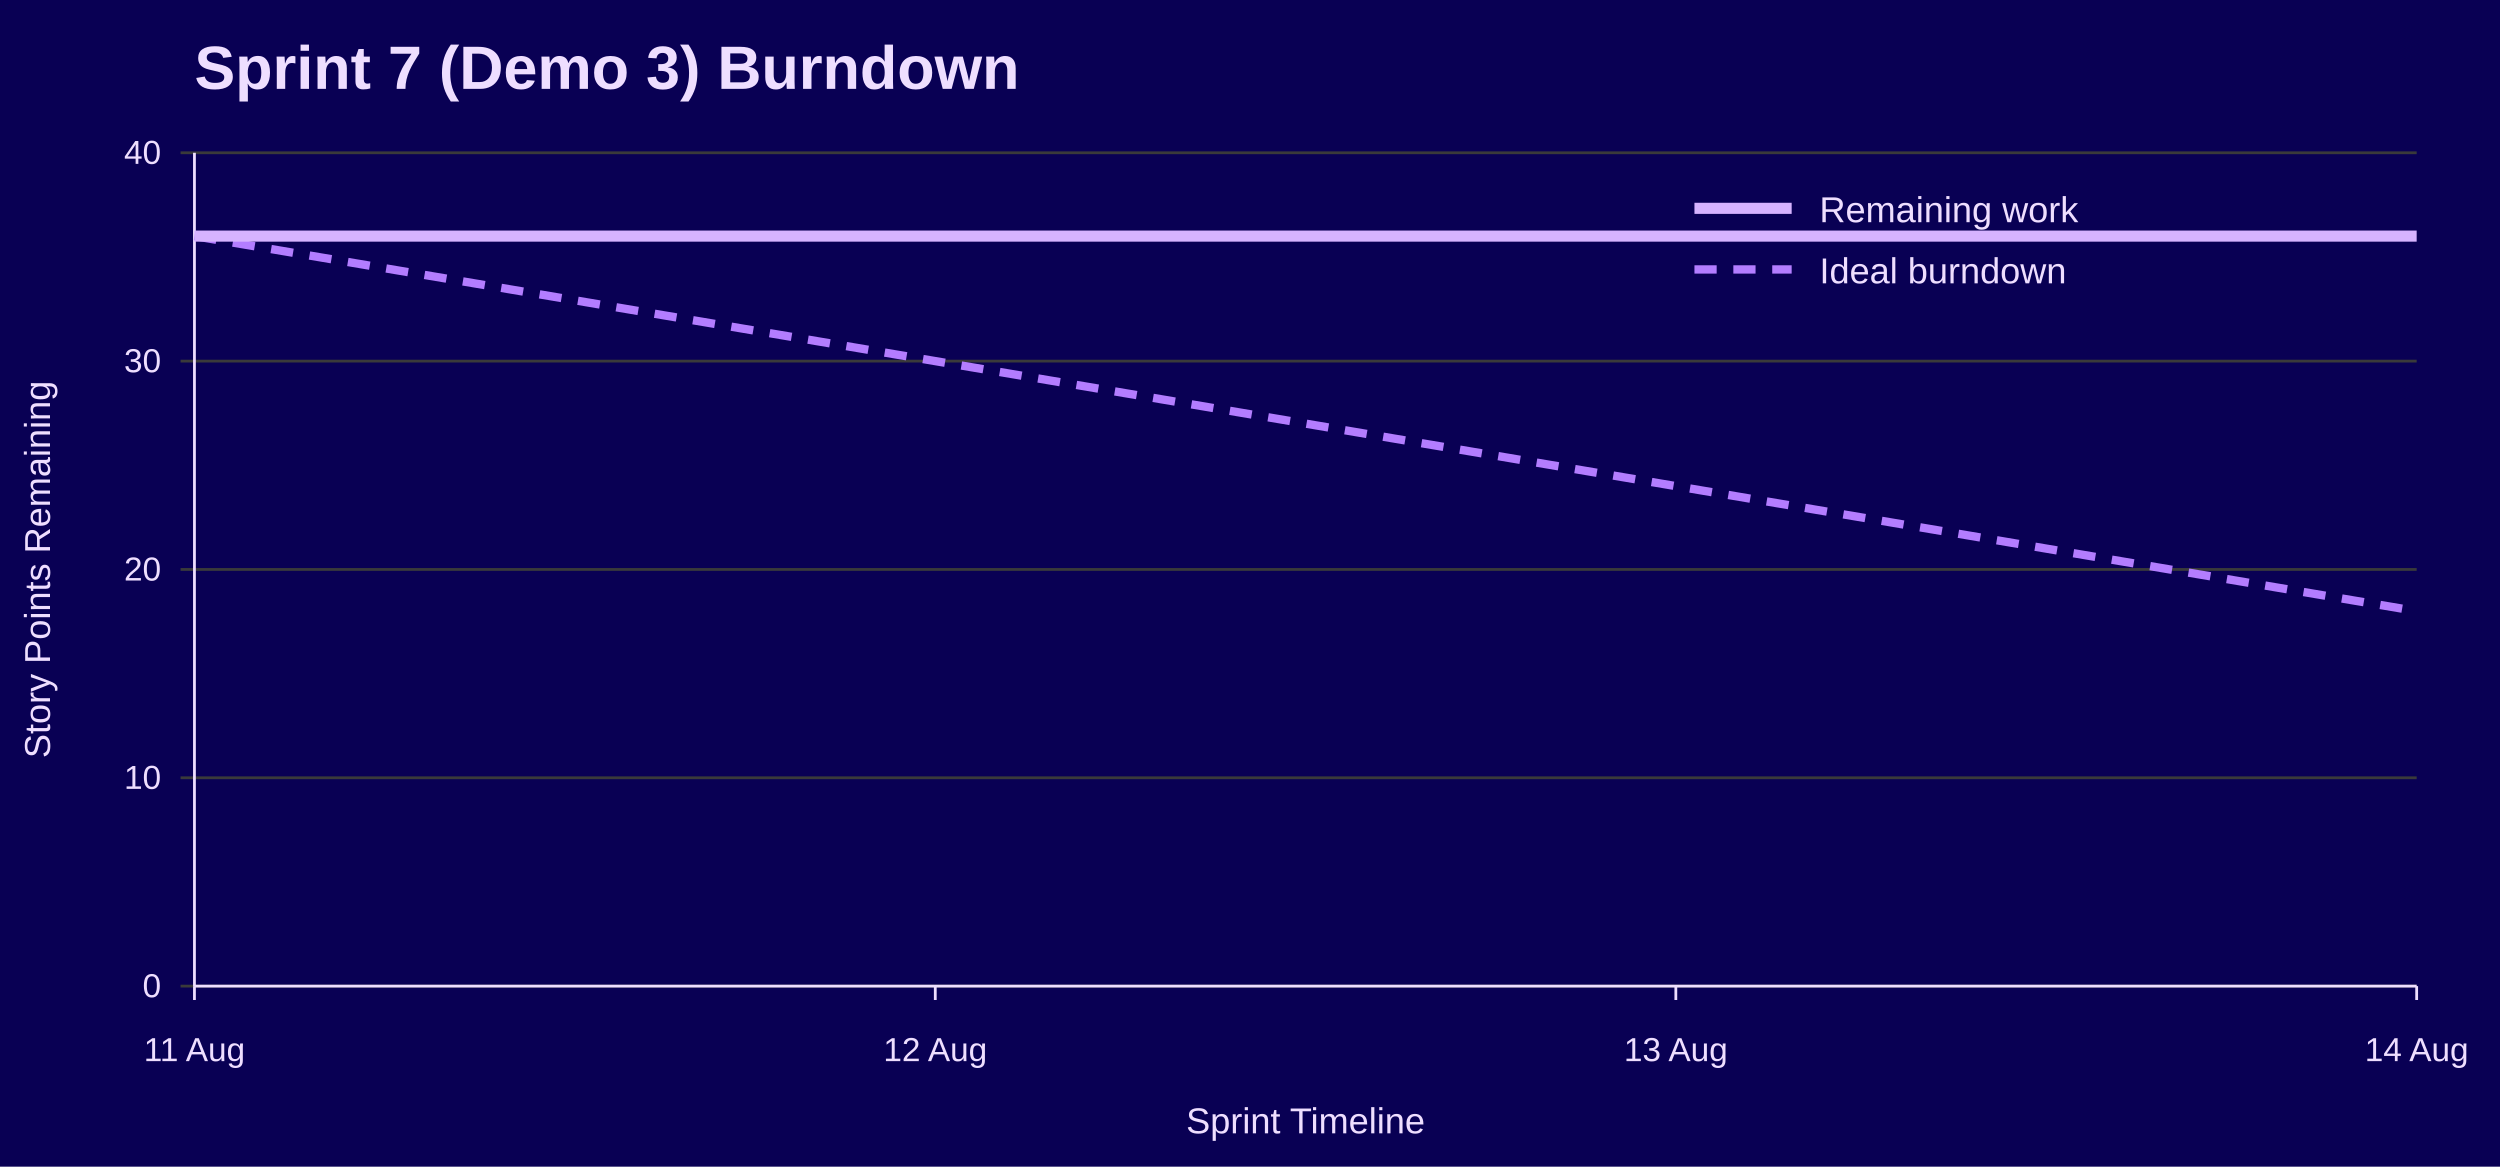
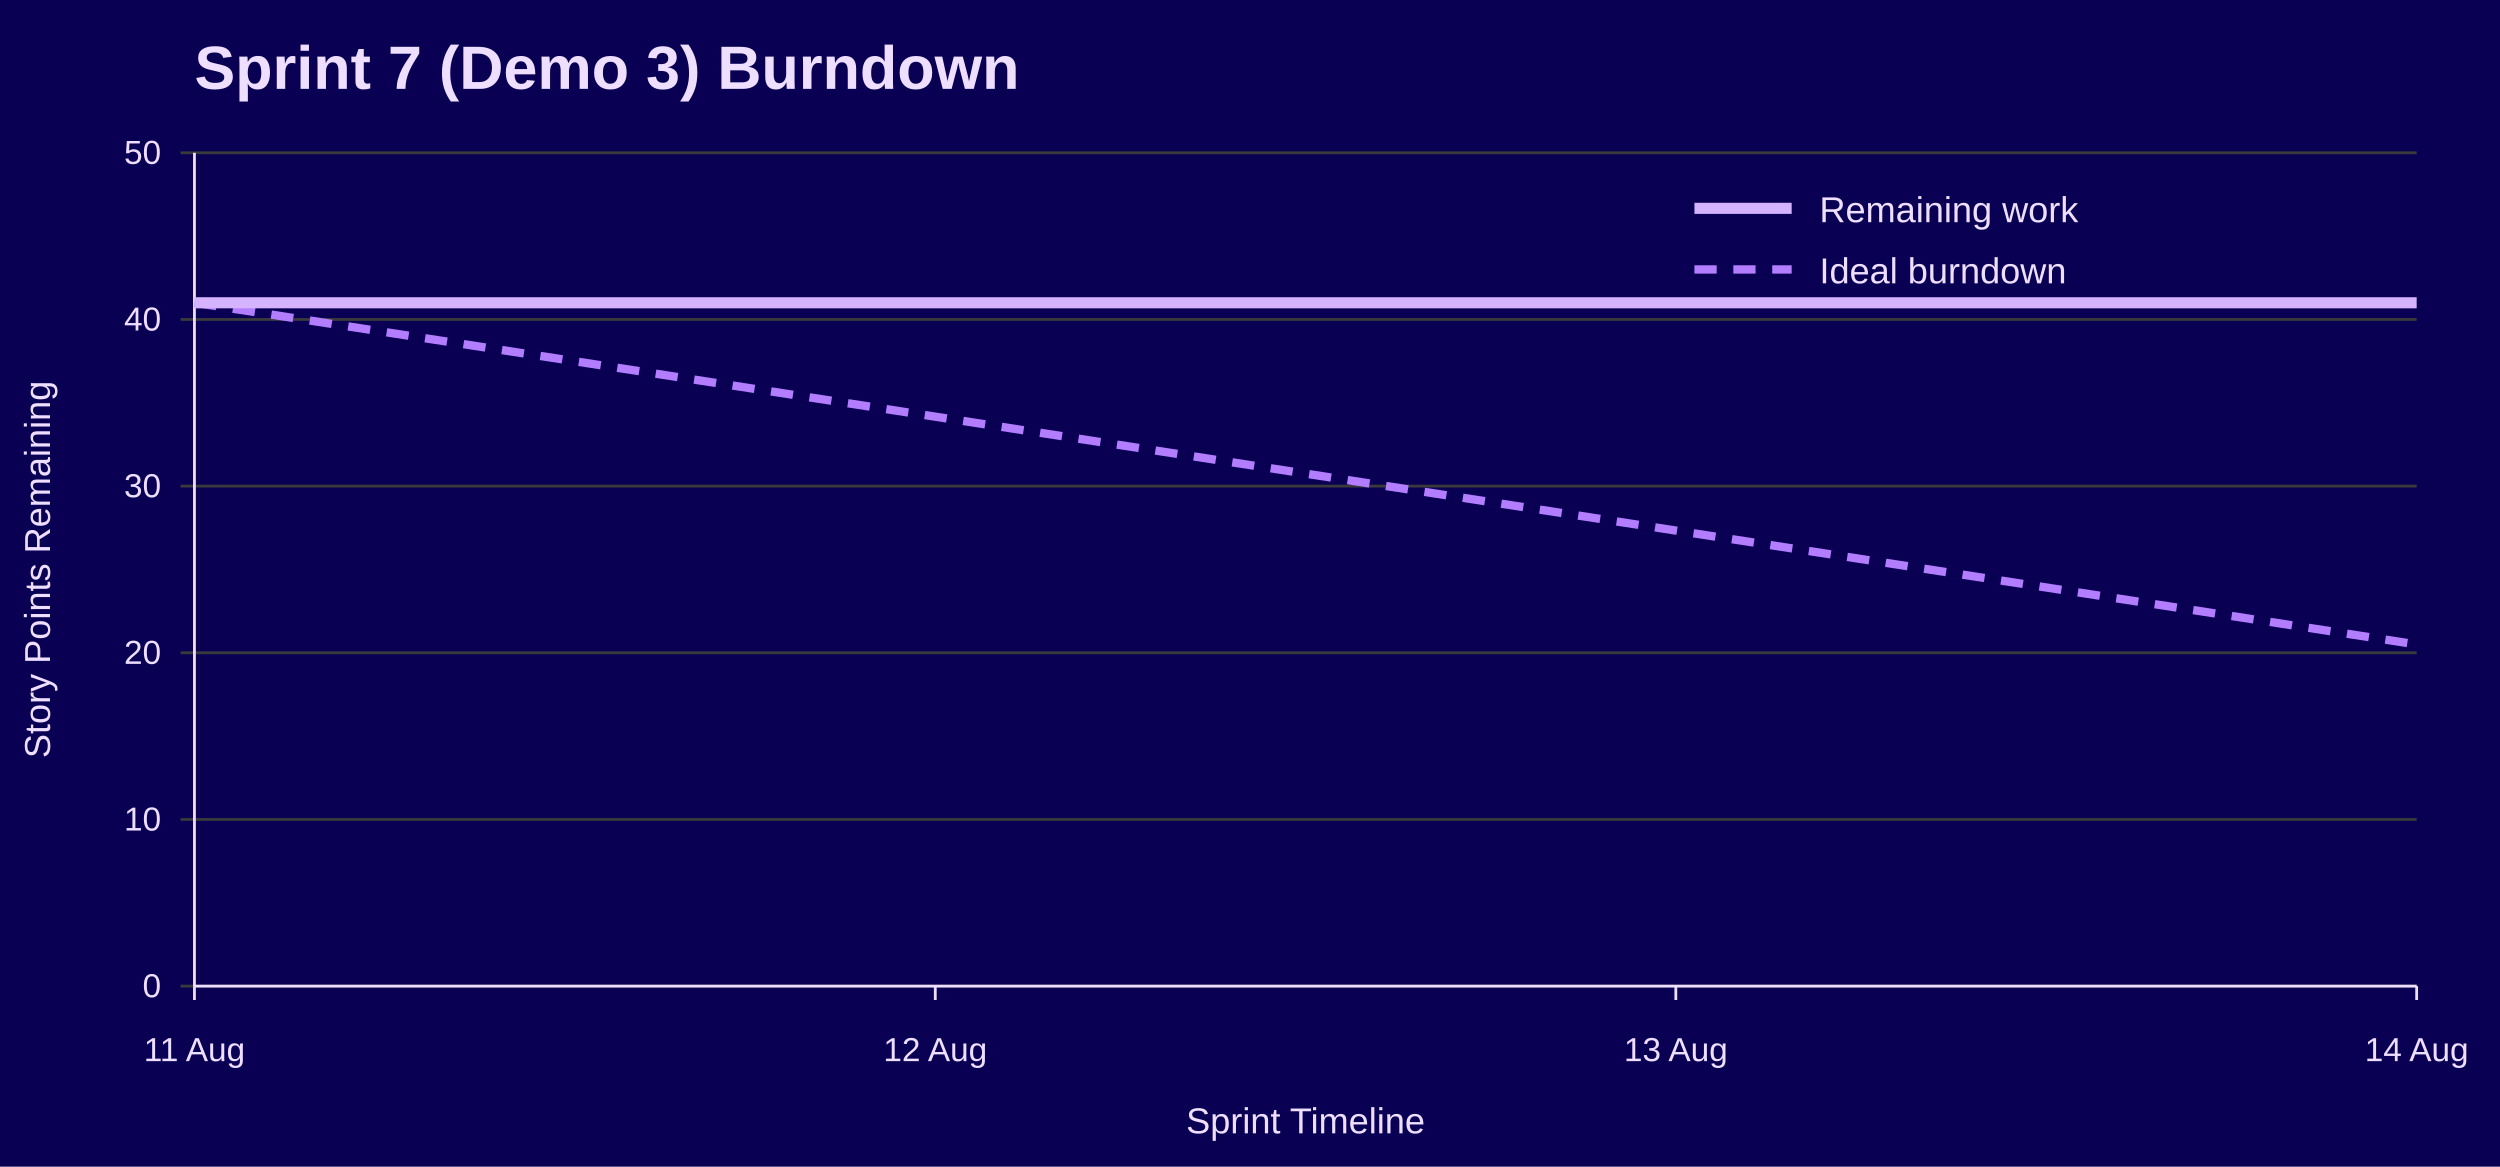
<svg xmlns="http://www.w3.org/2000/svg" width="900" height="420" viewBox="0 0 900 420" role="img" aria-labelledby="title desc">
  <rect width="100%" height="100%" fill="#090054" />
  <text x="70" y="32" font-family="Jost, Arial, Helvetica, sans-serif" font-size="22" font-weight="700" fill="#EEDEFF">Sprint 7 (Demo 3) Burndown</text>
  <line x1="65" y1="355.0" x2="870" y2="355.0" stroke="#3A3A3A" />
  <text x="58" y="359.0" font-family="Overpass, Arial, Helvetica, sans-serif" font-size="12" text-anchor="end" fill="#EEDEFF">0</text>
-   <line x1="65" y1="280.0" x2="870" y2="280.0" stroke="#3A3A3A" />
-   <text x="58" y="284.0" font-family="Overpass, Arial, Helvetica, sans-serif" font-size="12" text-anchor="end" fill="#EEDEFF">10</text>
-   <line x1="65" y1="205.0" x2="870" y2="205.0" stroke="#3A3A3A" />
-   <text x="58" y="209.0" font-family="Overpass, Arial, Helvetica, sans-serif" font-size="12" text-anchor="end" fill="#EEDEFF">20</text>
-   <line x1="65" y1="130.0" x2="870" y2="130.0" stroke="#3A3A3A" />
-   <text x="58" y="134.0" font-family="Overpass, Arial, Helvetica, sans-serif" font-size="12" text-anchor="end" fill="#EEDEFF">30</text>
+   <line x1="65" y1="295.0" x2="870" y2="295.0" stroke="#3A3A3A" />
+   <text x="58" y="299.0" font-family="Overpass, Arial, Helvetica, sans-serif" font-size="12" text-anchor="end" fill="#EEDEFF">10</text>
+   <line x1="65" y1="235.0" x2="870" y2="235.0" stroke="#3A3A3A" />
+   <text x="58" y="239.0" font-family="Overpass, Arial, Helvetica, sans-serif" font-size="12" text-anchor="end" fill="#EEDEFF">20</text>
+   <line x1="65" y1="175.0" x2="870" y2="175.0" stroke="#3A3A3A" />
+   <text x="58" y="179.0" font-family="Overpass, Arial, Helvetica, sans-serif" font-size="12" text-anchor="end" fill="#EEDEFF">30</text>
+   <line x1="65" y1="115.0" x2="870" y2="115.0" stroke="#3A3A3A" />
+   <text x="58" y="119.0" font-family="Overpass, Arial, Helvetica, sans-serif" font-size="12" text-anchor="end" fill="#EEDEFF">40</text>
  <line x1="65" y1="55.0" x2="870" y2="55.0" stroke="#3A3A3A" />
-   <text x="58" y="59.0" font-family="Overpass, Arial, Helvetica, sans-serif" font-size="12" text-anchor="end" fill="#EEDEFF">40</text>
+   <text x="58" y="59.0" font-family="Overpass, Arial, Helvetica, sans-serif" font-size="12" text-anchor="end" fill="#EEDEFF">50</text>
  <line x1="70.0" y1="355" x2="70.0" y2="360" stroke="#EEDEFF" />
  <text x="70.0" y="382" font-family="Overpass, Arial, Helvetica, sans-serif" font-size="12" text-anchor="middle" fill="#EEDEFF">11 Aug</text>
  <line x1="336.7" y1="355" x2="336.7" y2="360" stroke="#EEDEFF" />
  <text x="336.7" y="382" font-family="Overpass, Arial, Helvetica, sans-serif" font-size="12" text-anchor="middle" fill="#EEDEFF">12 Aug</text>
  <line x1="603.3" y1="355" x2="603.3" y2="360" stroke="#EEDEFF" />
  <text x="603.3" y="382" font-family="Overpass, Arial, Helvetica, sans-serif" font-size="12" text-anchor="middle" fill="#EEDEFF">13 Aug</text>
  <line x1="870.0" y1="355" x2="870.0" y2="360" stroke="#EEDEFF" />
  <text x="870.0" y="382" font-family="Overpass, Arial, Helvetica, sans-serif" font-size="12" text-anchor="middle" fill="#EEDEFF">14 Aug</text>
  <line x1="70" y1="55" x2="70" y2="355" stroke="#EEDEFF" />
  <line x1="70" y1="355" x2="870" y2="355" stroke="#EEDEFF" />
  <text x="18" y="205.0" font-family="Overpass, Arial, Helvetica, sans-serif" font-size="13" text-anchor="middle" transform="rotate(-90 18 205.0)" fill="#EEDEFF">Story Points Remaining</text>
  <text x="470.0" y="408" font-family="Overpass, Arial, Helvetica, sans-serif" font-size="13" text-anchor="middle" fill="#EEDEFF">Sprint Timeline</text>
-   <polyline points="70.0,85.0 336.7,130.0 603.3,175.0 870.0,220.0" fill="none" stroke="#B37DFF" stroke-width="3" stroke-dasharray="8 6" />
-   <polyline points="70.0,85.0 336.7,85.0 603.3,85.0 870.0,85.0" fill="none" stroke="#D6B3FF" stroke-width="4" />
+   <polyline points="70.0,109.0 336.7,150.0 603.3,191.0 870.0,232.0" fill="none" stroke="#B37DFF" stroke-width="3" stroke-dasharray="8 6" />
+   <polyline points="70.0,109.0 336.7,109.0 603.3,109.0 870.0,109.0" fill="none" stroke="#D6B3FF" stroke-width="4" />
  <line x1="610" y1="75" x2="645" y2="75" stroke="#D6B3FF" stroke-width="4" />
  <text x="655" y="80" font-family="Overpass, Arial, Helvetica, sans-serif" font-size="13" fill="#EEDEFF">Remaining work</text>
  <line x1="610" y1="97" x2="645" y2="97" stroke="#B37DFF" stroke-width="3" stroke-dasharray="8 6" />
  <text x="655" y="102" font-family="Overpass, Arial, Helvetica, sans-serif" font-size="13" fill="#EEDEFF">Ideal burndown</text>
</svg>
